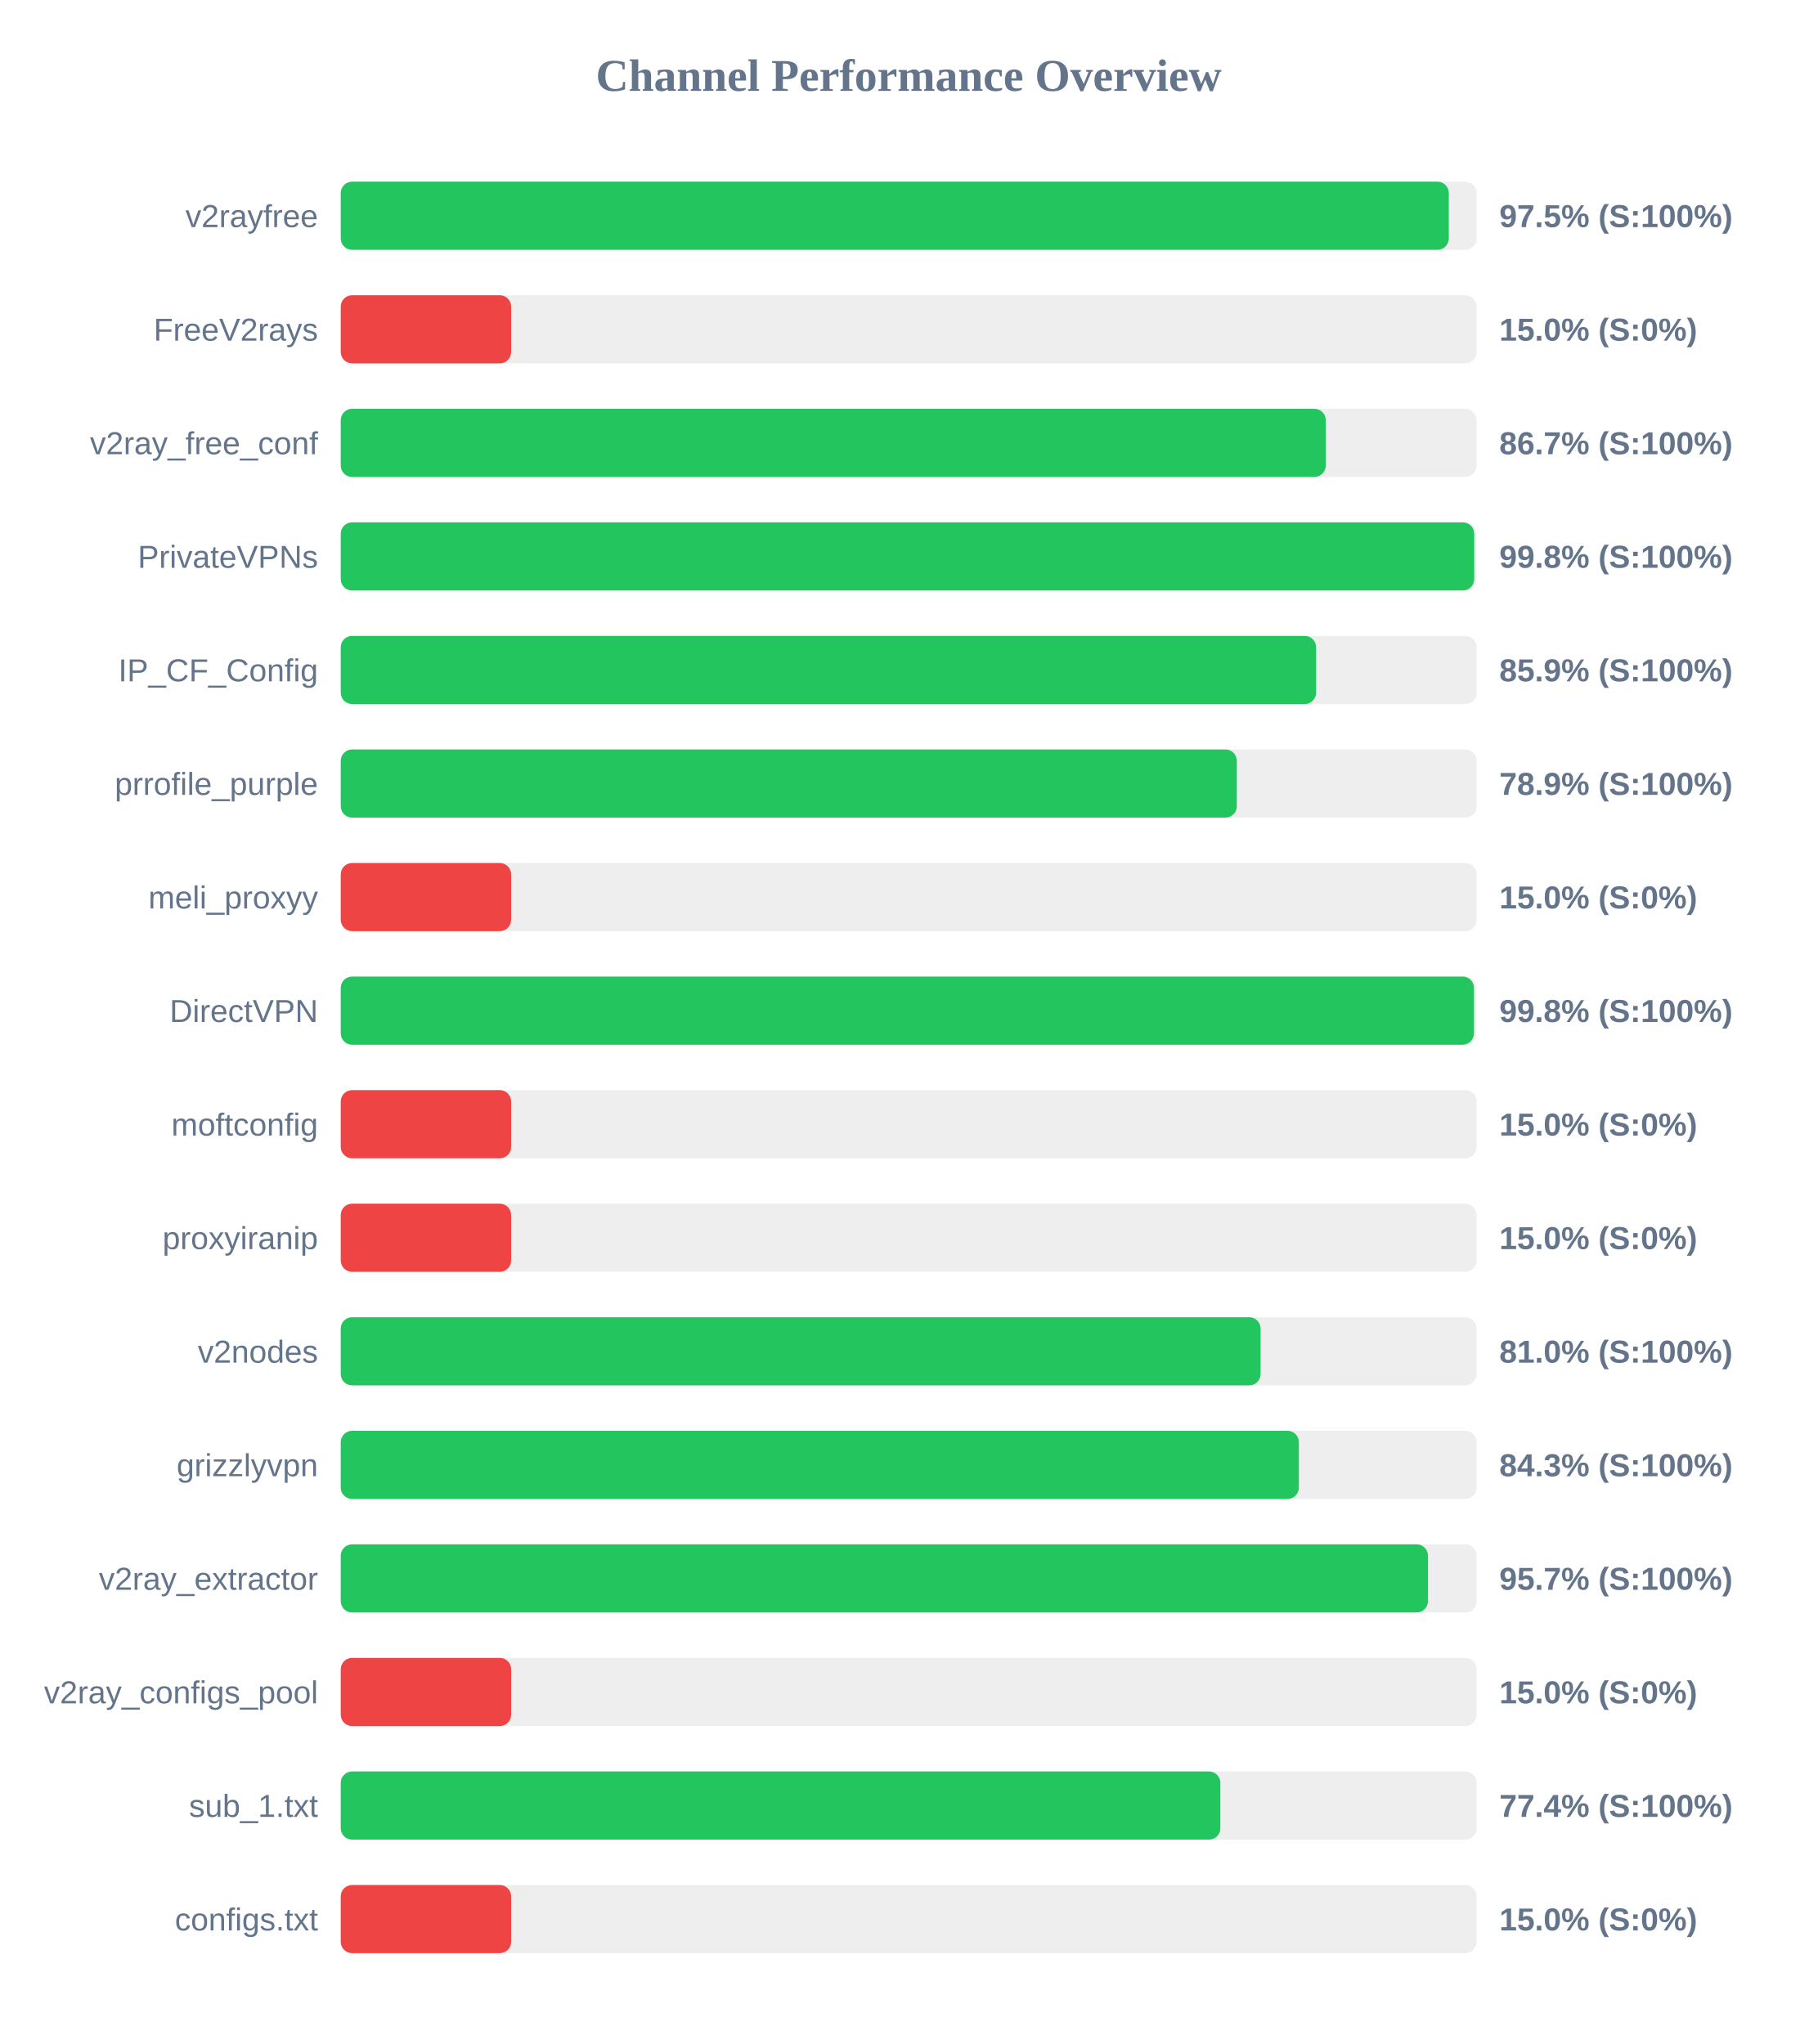
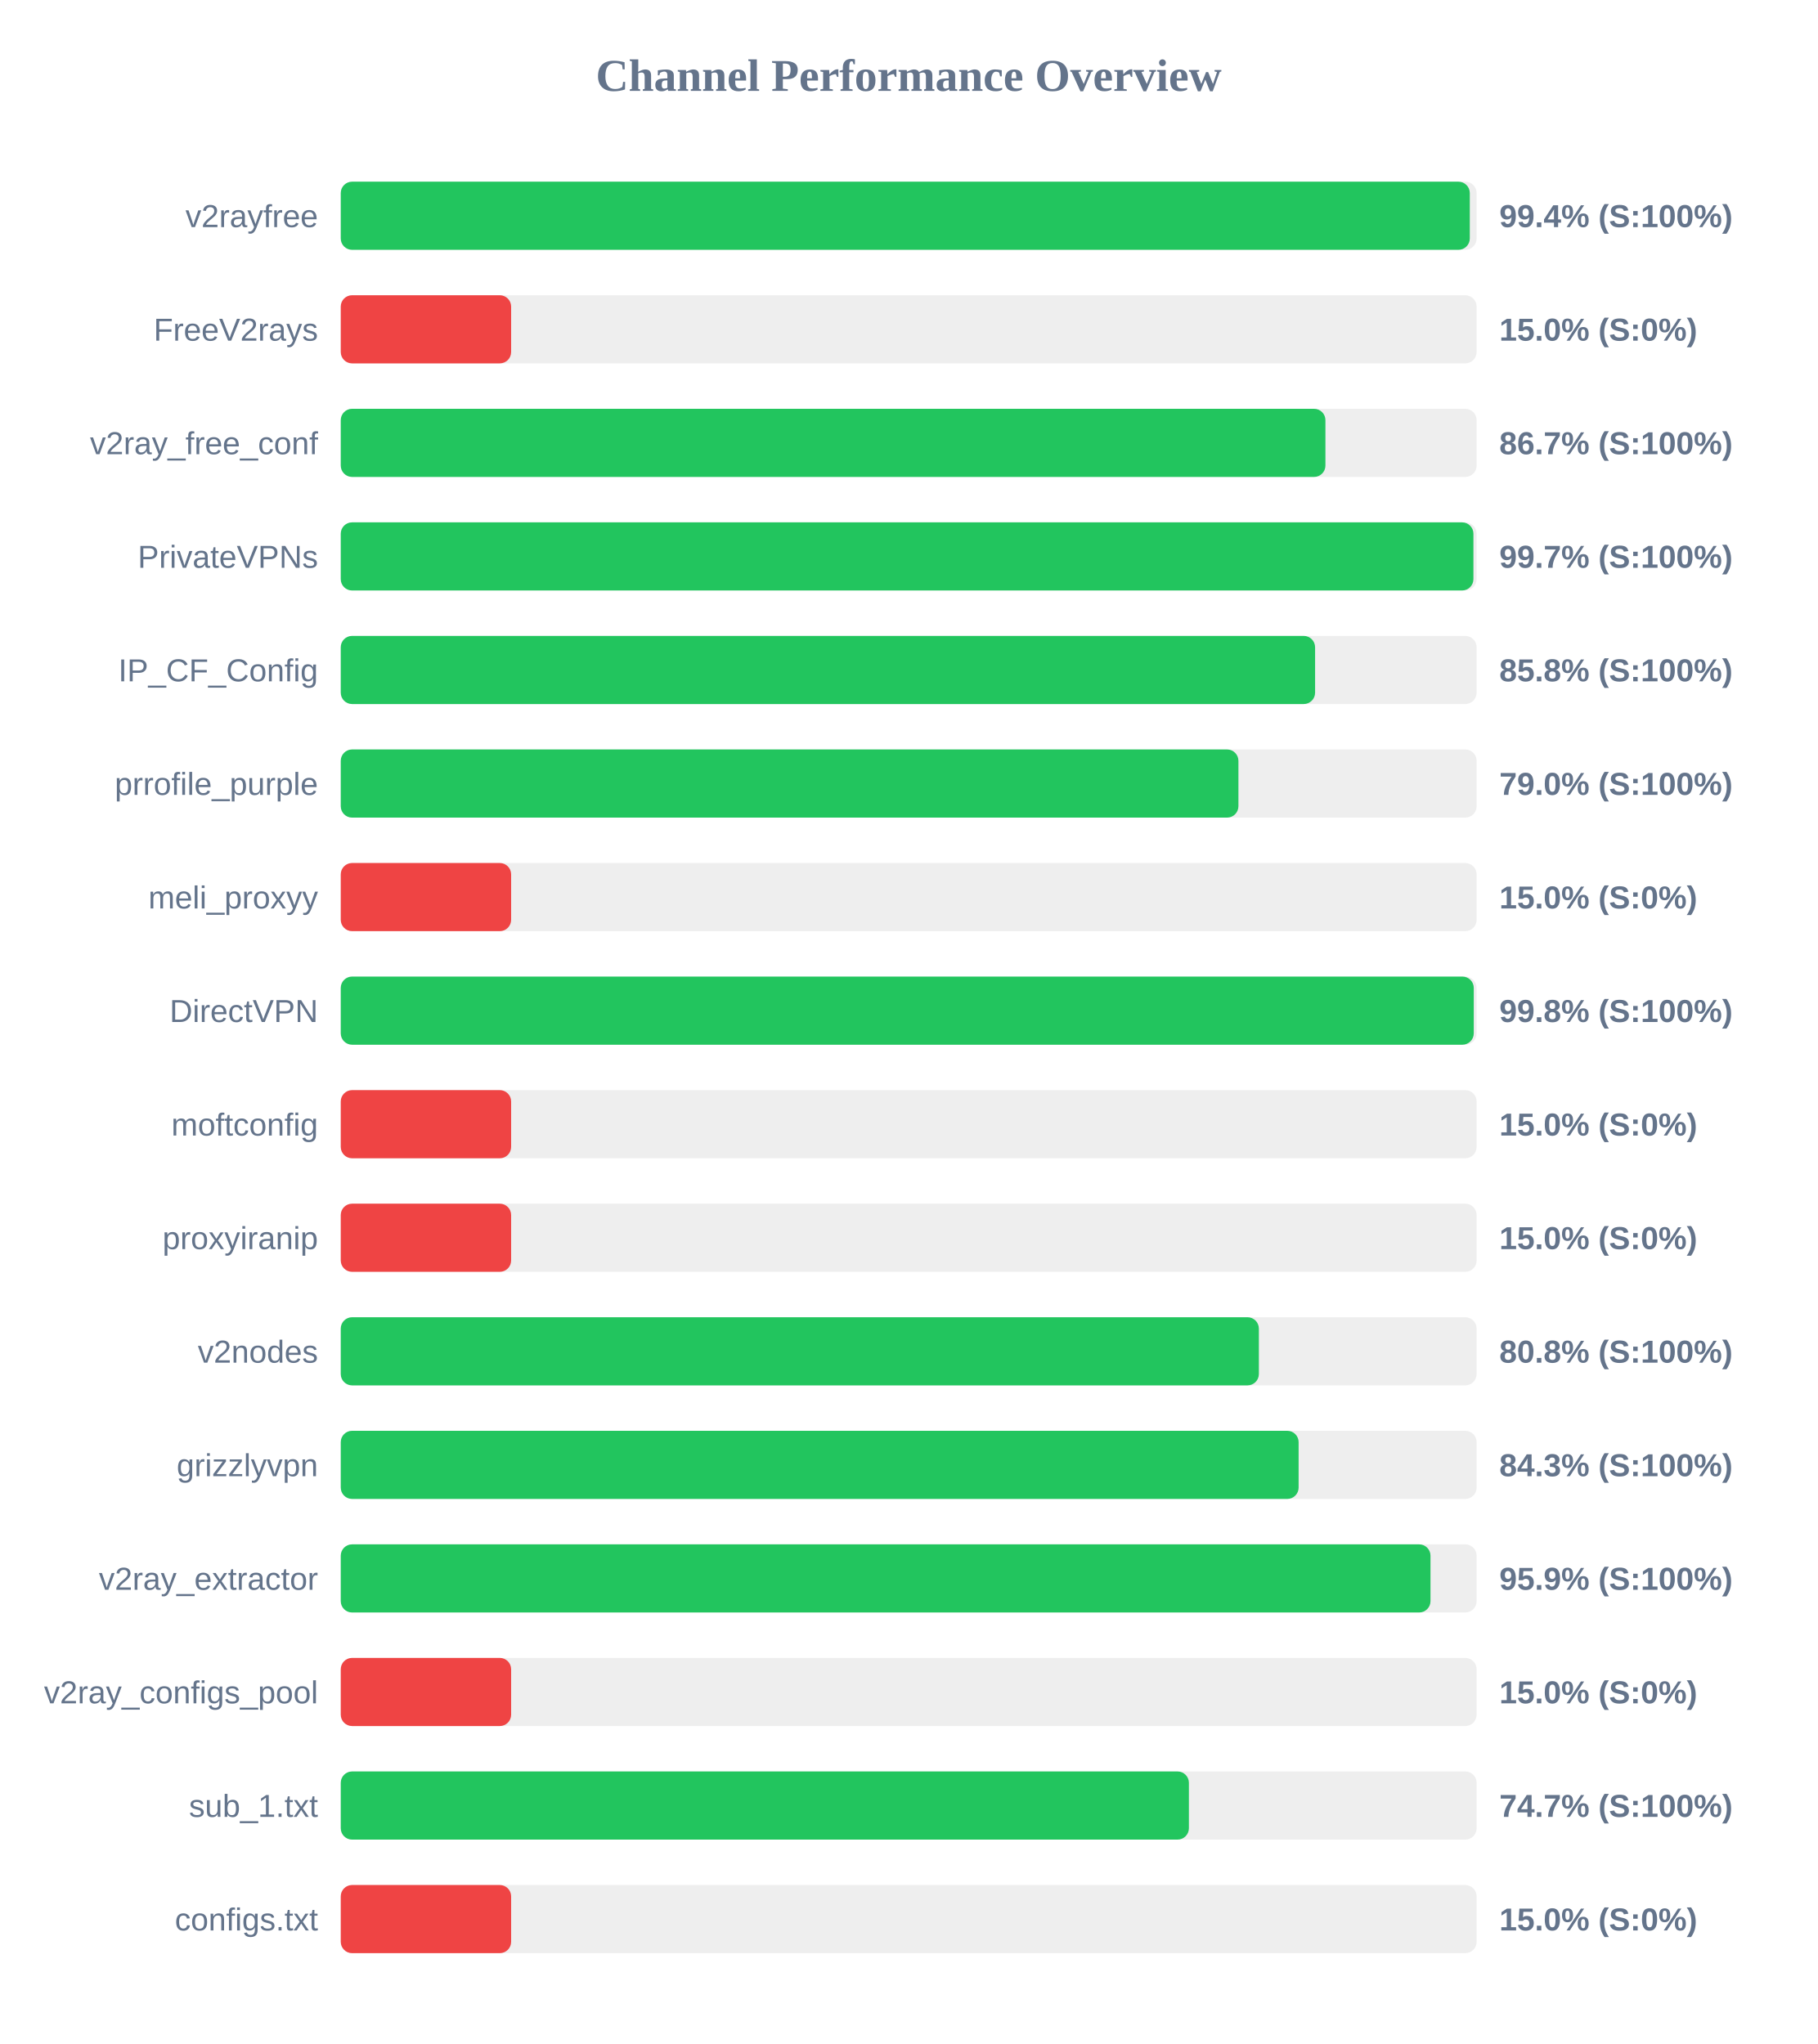
<svg xmlns="http://www.w3.org/2000/svg" width="800" height="900" version="1.1">
  <style>
        .row { font: 14px Arial; fill: #64748b; }
        .score { font: bold 14px Arial; fill: #64748b; }
    </style>
  <text x="400" y="40" text-anchor="middle" font-size="20px" font-weight="bold" fill="#64748b">Channel Performance Overview</text>
  <rect x="150" y="80" width="500" height="30" fill="#eee" rx="5" />
-   <rect x="150" y="80" width="487.75" height="30" fill="#22c55e" rx="5" />
+   <rect x="150" y="80" width="497.0" height="30" fill="#22c55e" rx="5" />
  <text x="140" y="100" text-anchor="end" class="row">v2rayfree</text>
-   <text x="660" y="100" text-anchor="start" class="score">97.5% (S:100%)</text>
+   <text x="660" y="100" text-anchor="start" class="score">99.4% (S:100%)</text>
  <rect x="150" y="130" width="500" height="30" fill="#eee" rx="5" />
  <rect x="150" y="130" width="75.0" height="30" fill="#ef4444" rx="5" />
  <text x="140" y="150" text-anchor="end" class="row">FreeV2rays</text>
  <text x="660" y="150" text-anchor="start" class="score">15.0% (S:0%)</text>
  <rect x="150" y="180" width="500" height="30" fill="#eee" rx="5" />
-   <rect x="150" y="180" width="433.6" height="30" fill="#22c55e" rx="5" />
+   <rect x="150" y="180" width="433.45" height="30" fill="#22c55e" rx="5" />
  <text x="140" y="200" text-anchor="end" class="row">v2ray_free_conf</text>
  <text x="660" y="200" text-anchor="start" class="score">86.7% (S:100%)</text>
  <rect x="150" y="230" width="500" height="30" fill="#eee" rx="5" />
-   <rect x="150" y="230" width="498.95" height="30" fill="#22c55e" rx="5" />
+   <rect x="150" y="230" width="498.6" height="30" fill="#22c55e" rx="5" />
  <text x="140" y="250" text-anchor="end" class="row">PrivateVPNs</text>
-   <text x="660" y="250" text-anchor="start" class="score">99.8% (S:100%)</text>
+   <text x="660" y="250" text-anchor="start" class="score">99.7% (S:100%)</text>
  <rect x="150" y="280" width="500" height="30" fill="#eee" rx="5" />
-   <rect x="150" y="280" width="429.35" height="30" fill="#22c55e" rx="5" />
+   <rect x="150" y="280" width="428.9" height="30" fill="#22c55e" rx="5" />
  <text x="140" y="300" text-anchor="end" class="row">IP_CF_Config</text>
-   <text x="660" y="300" text-anchor="start" class="score">85.9% (S:100%)</text>
+   <text x="660" y="300" text-anchor="start" class="score">85.8% (S:100%)</text>
  <rect x="150" y="330" width="500" height="30" fill="#eee" rx="5" />
-   <rect x="150" y="330" width="394.45" height="30" fill="#22c55e" rx="5" />
+   <rect x="150" y="330" width="395.15" height="30" fill="#22c55e" rx="5" />
  <text x="140" y="350" text-anchor="end" class="row">prrofile_purple</text>
-   <text x="660" y="350" text-anchor="start" class="score">78.9% (S:100%)</text>
+   <text x="660" y="350" text-anchor="start" class="score">79.0% (S:100%)</text>
  <rect x="150" y="380" width="500" height="30" fill="#eee" rx="5" />
  <rect x="150" y="380" width="75.0" height="30" fill="#ef4444" rx="5" />
  <text x="140" y="400" text-anchor="end" class="row">meli_proxyy</text>
  <text x="660" y="400" text-anchor="start" class="score">15.0% (S:0%)</text>
  <rect x="150" y="430" width="500" height="30" fill="#eee" rx="5" />
-   <rect x="150" y="430" width="498.85" height="30" fill="#22c55e" rx="5" />
+   <rect x="150" y="430" width="498.75" height="30" fill="#22c55e" rx="5" />
  <text x="140" y="450" text-anchor="end" class="row">DirectVPN</text>
  <text x="660" y="450" text-anchor="start" class="score">99.8% (S:100%)</text>
  <rect x="150" y="480" width="500" height="30" fill="#eee" rx="5" />
  <rect x="150" y="480" width="75.0" height="30" fill="#ef4444" rx="5" />
  <text x="140" y="500" text-anchor="end" class="row">moftconfig</text>
  <text x="660" y="500" text-anchor="start" class="score">15.0% (S:0%)</text>
  <rect x="150" y="530" width="500" height="30" fill="#eee" rx="5" />
  <rect x="150" y="530" width="75.0" height="30" fill="#ef4444" rx="5" />
  <text x="140" y="550" text-anchor="end" class="row">proxyiranip</text>
  <text x="660" y="550" text-anchor="start" class="score">15.0% (S:0%)</text>
  <rect x="150" y="580" width="500" height="30" fill="#eee" rx="5" />
-   <rect x="150" y="580" width="404.9" height="30" fill="#22c55e" rx="5" />
+   <rect x="150" y="580" width="404.15" height="30" fill="#22c55e" rx="5" />
  <text x="140" y="600" text-anchor="end" class="row">v2nodes</text>
-   <text x="660" y="600" text-anchor="start" class="score">81.0% (S:100%)</text>
+   <text x="660" y="600" text-anchor="start" class="score">80.8% (S:100%)</text>
  <rect x="150" y="630" width="500" height="30" fill="#eee" rx="5" />
-   <rect x="150" y="630" width="421.75" height="30" fill="#22c55e" rx="5" />
+   <rect x="150" y="630" width="421.65" height="30" fill="#22c55e" rx="5" />
  <text x="140" y="650" text-anchor="end" class="row">grizzlyvpn</text>
  <text x="660" y="650" text-anchor="start" class="score">84.3% (S:100%)</text>
  <rect x="150" y="680" width="500" height="30" fill="#eee" rx="5" />
-   <rect x="150" y="680" width="478.6" height="30" fill="#22c55e" rx="5" />
+   <rect x="150" y="680" width="479.7" height="30" fill="#22c55e" rx="5" />
  <text x="140" y="700" text-anchor="end" class="row">v2ray_extractor</text>
-   <text x="660" y="700" text-anchor="start" class="score">95.7% (S:100%)</text>
+   <text x="660" y="700" text-anchor="start" class="score">95.9% (S:100%)</text>
  <rect x="150" y="730" width="500" height="30" fill="#eee" rx="5" />
  <rect x="150" y="730" width="75.0" height="30" fill="#ef4444" rx="5" />
  <text x="140" y="750" text-anchor="end" class="row">v2ray_configs_pool</text>
  <text x="660" y="750" text-anchor="start" class="score">15.0% (S:0%)</text>
  <rect x="150" y="780" width="500" height="30" fill="#eee" rx="5" />
-   <rect x="150" y="780" width="387.2" height="30" fill="#22c55e" rx="5" />
+   <rect x="150" y="780" width="373.35" height="30" fill="#22c55e" rx="5" />
  <text x="140" y="800" text-anchor="end" class="row">sub_1.txt</text>
-   <text x="660" y="800" text-anchor="start" class="score">77.4% (S:100%)</text>
+   <text x="660" y="800" text-anchor="start" class="score">74.7% (S:100%)</text>
  <rect x="150" y="830" width="500" height="30" fill="#eee" rx="5" />
  <rect x="150" y="830" width="75.0" height="30" fill="#ef4444" rx="5" />
  <text x="140" y="850" text-anchor="end" class="row">configs.txt</text>
  <text x="660" y="850" text-anchor="start" class="score">15.0% (S:0%)</text>
</svg>
